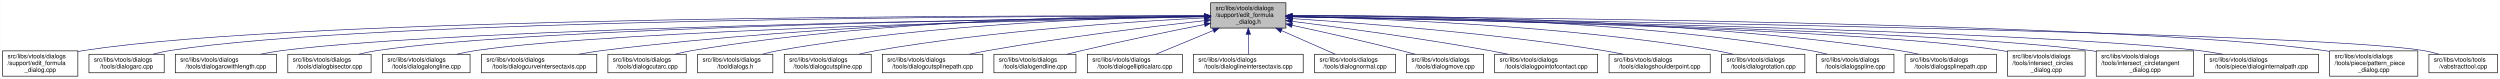
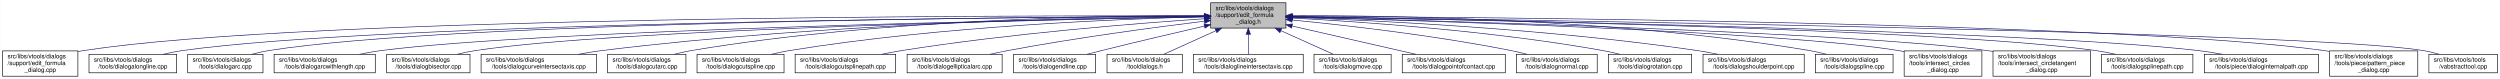
- <svg xmlns="http://www.w3.org/2000/svg" xmlns:xlink="http://www.w3.org/1999/xlink" width="4054pt" height="128pt" viewBox="0.00 0.00 4053.50 128.00">
+ <svg xmlns="http://www.w3.org/2000/svg" xmlns:xlink="http://www.w3.org/1999/xlink" width="4052pt" height="128pt" viewBox="0.00 0.00 4051.50 128.00">
  <g id="graph0" class="graph" transform="scale(1 1) rotate(0) translate(4 124)">
-     <polygon fill="white" stroke="transparent" points="-4,4 -4,-124 4049.5,-124 4049.5,4 -4,4" />
+     <polygon fill="white" stroke="transparent" points="-4,4 -4,-124 4047.5,-124 4047.5,4 -4,4" />
    <g id="node1" class="node">
      <g id="a_node1">
        <a xlink:title=" ">
-           <polygon fill="#bfbfbf" stroke="black" points="1959,-78.5 1959,-119.5 2081,-119.5 2081,-78.5 1959,-78.5" />
-           <text text-anchor="start" x="1967" y="-107.5" font-family="Helvetica,sans-Serif" font-size="10.00">src/libs/vtools/dialogs</text>
-           <text text-anchor="start" x="1967" y="-96.5" font-family="Helvetica,sans-Serif" font-size="10.00">/support/edit_formula</text>
-           <text text-anchor="middle" x="2020" y="-85.5" font-family="Helvetica,sans-Serif" font-size="10.00">_dialog.h</text>
+           <polygon fill="#bfbfbf" stroke="black" points="1958,-78.5 1958,-119.5 2080,-119.5 2080,-78.5 1958,-78.5" />
+           <text text-anchor="start" x="1966" y="-107.5" font-family="Helvetica,sans-Serif" font-size="10.00">src/libs/vtools/dialogs</text>
+           <text text-anchor="start" x="1966" y="-96.5" font-family="Helvetica,sans-Serif" font-size="10.00">/support/edit_formula</text>
+           <text text-anchor="middle" x="2019" y="-85.5" font-family="Helvetica,sans-Serif" font-size="10.00">_dialog.h</text>
        </a>
      </g>
    </g>
    <g id="node2" class="node">
      <g id="a_node2">
        <a xlink:href="../../d7/d8d/edit__formula__dialog_8cpp.html" target="_top" xlink:title=" ">
          <polygon fill="white" stroke="black" points="0,-0.5 0,-41.5 122,-41.5 122,-0.5 0,-0.5" />
          <text text-anchor="start" x="8" y="-29.5" font-family="Helvetica,sans-Serif" font-size="10.00">src/libs/vtools/dialogs</text>
          <text text-anchor="start" x="8" y="-18.5" font-family="Helvetica,sans-Serif" font-size="10.00">/support/edit_formula</text>
          <text text-anchor="middle" x="61" y="-7.5" font-family="Helvetica,sans-Serif" font-size="10.00">_dialog.cpp</text>
        </a>
      </g>
    </g>
    <g id="edge1" class="edge">
-       <path fill="none" stroke="midnightblue" d="M1948.41,-98.25C1648.36,-98.95 491.07,-97.88 131,-42 128.13,-41.55 125.21,-41.03 122.27,-40.44" />
-       <polygon fill="midnightblue" stroke="midnightblue" points="1948.72,-101.75 1958.71,-98.23 1948.71,-94.75 1948.72,-101.75" />
+       <path fill="none" stroke="midnightblue" d="M1947.44,-98.25C1647.55,-98.94 490.88,-97.85 131,-42 128.13,-41.55 125.21,-41.03 122.27,-40.44" />
+       <polygon fill="midnightblue" stroke="midnightblue" points="1947.76,-101.75 1957.75,-98.23 1947.74,-94.75 1947.76,-101.75" />
    </g>
    <g id="node3" class="node">
      <g id="a_node3">
-         <a xlink:href="../../d1/d37/dialogarc_8cpp.html" target="_top" xlink:title=" ">
-           <polygon fill="white" stroke="black" points="140,-6 140,-36 262,-36 262,-6 140,-6" />
+         <a xlink:href="../../d6/d5d/dialogalongline_8cpp.html" target="_top" xlink:title=" ">
+           <polygon fill="white" stroke="black" points="140,-6 140,-36 282,-36 282,-6 140,-6" />
          <text text-anchor="start" x="148" y="-24" font-family="Helvetica,sans-Serif" font-size="10.00">src/libs/vtools/dialogs</text>
-           <text text-anchor="middle" x="201" y="-13" font-family="Helvetica,sans-Serif" font-size="10.00">/tools/dialogarc.cpp</text>
+           <text text-anchor="middle" x="211" y="-13" font-family="Helvetica,sans-Serif" font-size="10.00">/tools/dialogalongline.cpp</text>
        </a>
      </g>
    </g>
    <g id="edge2" class="edge">
-       <path fill="none" stroke="midnightblue" d="M1948.58,-98.05C1662.95,-97.91 602.33,-93.82 271,-42 262.13,-40.61 252.8,-38.46 243.94,-36.07" />
-       <polygon fill="midnightblue" stroke="midnightblue" points="1948.81,-101.55 1958.81,-98.06 1948.81,-94.55 1948.81,-101.55" />
+       <path fill="none" stroke="midnightblue" d="M1947.53,-97.71C1664.11,-96.24 618.78,-87.75 291,-42 280.93,-40.59 270.3,-38.43 260.18,-36.04" />
+       <polygon fill="midnightblue" stroke="midnightblue" points="1947.67,-101.21 1957.69,-97.76 1947.7,-94.21 1947.67,-101.21" />
    </g>
    <g id="node4" class="node">
      <g id="a_node4">
-         <a xlink:href="../../d2/d29/dialogarcwithlength_8cpp.html" target="_top" xlink:title=" ">
-           <polygon fill="white" stroke="black" points="280,-6 280,-36 444,-36 444,-6 280,-6" />
-           <text text-anchor="start" x="288" y="-24" font-family="Helvetica,sans-Serif" font-size="10.00">src/libs/vtools/dialogs</text>
-           <text text-anchor="middle" x="362" y="-13" font-family="Helvetica,sans-Serif" font-size="10.00">/tools/dialogarcwithlength.cpp</text>
+         <a xlink:href="../../d1/d37/dialogarc_8cpp.html" target="_top" xlink:title=" ">
+           <polygon fill="white" stroke="black" points="300,-6 300,-36 422,-36 422,-6 300,-6" />
+           <text text-anchor="start" x="308" y="-24" font-family="Helvetica,sans-Serif" font-size="10.00">src/libs/vtools/dialogs</text>
+           <text text-anchor="middle" x="361" y="-13" font-family="Helvetica,sans-Serif" font-size="10.00">/tools/dialogarc.cpp</text>
        </a>
      </g>
    </g>
    <g id="edge3" class="edge">
-       <path fill="none" stroke="midnightblue" d="M1948.26,-97.16C1681.66,-93.76 748.15,-79.4 453,-42 441.77,-40.58 429.87,-38.44 418.52,-36.08" />
-       <polygon fill="midnightblue" stroke="midnightblue" points="1948.55,-100.66 1958.59,-97.29 1948.63,-93.66 1948.55,-100.66" />
+       <path fill="none" stroke="midnightblue" d="M1947.98,-97.79C1679.89,-96.62 729.45,-89.18 431,-42 422.14,-40.6 412.8,-38.44 403.95,-36.04" />
+       <polygon fill="midnightblue" stroke="midnightblue" points="1947.97,-101.29 1957.98,-97.83 1948,-94.29 1947.97,-101.29" />
    </g>
    <g id="node5" class="node">
      <g id="a_node5">
-         <a xlink:href="../../da/dfa/dialogbisector_8cpp.html" target="_top" xlink:title=" ">
-           <polygon fill="white" stroke="black" points="462.5,-6 462.5,-36 597.5,-36 597.5,-6 462.5,-6" />
-           <text text-anchor="start" x="470.5" y="-24" font-family="Helvetica,sans-Serif" font-size="10.00">src/libs/vtools/dialogs</text>
-           <text text-anchor="middle" x="530" y="-13" font-family="Helvetica,sans-Serif" font-size="10.00">/tools/dialogbisector.cpp</text>
+         <a xlink:href="../../d2/d29/dialogarcwithlength_8cpp.html" target="_top" xlink:title=" ">
+           <polygon fill="white" stroke="black" points="440,-6 440,-36 604,-36 604,-6 440,-6" />
+           <text text-anchor="start" x="448" y="-24" font-family="Helvetica,sans-Serif" font-size="10.00">src/libs/vtools/dialogs</text>
+           <text text-anchor="middle" x="522" y="-13" font-family="Helvetica,sans-Serif" font-size="10.00">/tools/dialogarcwithlength.cpp</text>
        </a>
      </g>
    </g>
    <g id="edge4" class="edge">
-       <path fill="none" stroke="midnightblue" d="M1948.66,-97.19C1699.66,-94.07 870.05,-80.91 607,-42 597.44,-40.59 587.35,-38.45 577.73,-36.09" />
-       <polygon fill="midnightblue" stroke="midnightblue" points="1948.63,-100.69 1958.68,-97.32 1948.72,-93.7 1948.63,-100.69" />
+       <path fill="none" stroke="midnightblue" d="M1947.27,-96.82C1698.7,-92.46 875.15,-75.76 613,-42 601.77,-40.55 589.88,-38.4 578.52,-36.04" />
+       <polygon fill="midnightblue" stroke="midnightblue" points="1947.56,-100.32 1957.62,-97 1947.68,-93.32 1947.56,-100.32" />
    </g>
    <g id="node6" class="node">
      <g id="a_node6">
-         <a xlink:href="../../d6/d5d/dialogalongline_8cpp.html" target="_top" xlink:title=" ">
-           <polygon fill="white" stroke="black" points="616,-6 616,-36 758,-36 758,-6 616,-6" />
-           <text text-anchor="start" x="624" y="-24" font-family="Helvetica,sans-Serif" font-size="10.00">src/libs/vtools/dialogs</text>
-           <text text-anchor="middle" x="687" y="-13" font-family="Helvetica,sans-Serif" font-size="10.00">/tools/dialogalongline.cpp</text>
+         <a xlink:href="../../da/dfa/dialogbisector_8cpp.html" target="_top" xlink:title=" ">
+           <polygon fill="white" stroke="black" points="622.5,-6 622.5,-36 757.5,-36 757.5,-6 622.5,-6" />
+           <text text-anchor="start" x="630.5" y="-24" font-family="Helvetica,sans-Serif" font-size="10.00">src/libs/vtools/dialogs</text>
+           <text text-anchor="middle" x="690" y="-13" font-family="Helvetica,sans-Serif" font-size="10.00">/tools/dialogbisector.cpp</text>
        </a>
      </g>
    </g>
    <g id="edge5" class="edge">
-       <path fill="none" stroke="midnightblue" d="M1948.38,-96.69C1717.98,-92.16 997.51,-75.62 767,-42 757.08,-40.55 746.61,-38.4 736.62,-36.04" />
-       <polygon fill="midnightblue" stroke="midnightblue" points="1948.59,-100.19 1958.65,-96.89 1948.72,-93.19 1948.59,-100.19" />
+       <path fill="none" stroke="midnightblue" d="M1947.36,-96.8C1716.91,-92.63 996.3,-77.04 766,-42 756.56,-40.56 746.6,-38.42 737.11,-36.06" />
+       <polygon fill="midnightblue" stroke="midnightblue" points="1947.58,-100.3 1957.64,-96.98 1947.7,-93.31 1947.58,-100.3" />
    </g>
    <g id="node7" class="node">
      <g id="a_node7">
        <a xlink:href="../../dd/d39/dialogcurveintersectaxis_8cpp.html" target="_top" xlink:title=" ">
-           <polygon fill="white" stroke="black" points="776.5,-6 776.5,-36 963.5,-36 963.5,-6 776.5,-6" />
-           <text text-anchor="start" x="784.5" y="-24" font-family="Helvetica,sans-Serif" font-size="10.00">src/libs/vtools/dialogs</text>
-           <text text-anchor="middle" x="870" y="-13" font-family="Helvetica,sans-Serif" font-size="10.00">/tools/dialogcurveintersectaxis.cpp</text>
+           <polygon fill="white" stroke="black" points="775.5,-6 775.5,-36 962.5,-36 962.5,-6 775.5,-6" />
+           <text text-anchor="start" x="783.5" y="-24" font-family="Helvetica,sans-Serif" font-size="10.00">src/libs/vtools/dialogs</text>
+           <text text-anchor="middle" x="869" y="-13" font-family="Helvetica,sans-Serif" font-size="10.00">/tools/dialogcurveintersectaxis.cpp</text>
        </a>
      </g>
    </g>
    <g id="edge6" class="edge">
-       <path fill="none" stroke="midnightblue" d="M1948.84,-97.63C1779.12,-96 1337.47,-87.37 972,-42 959.73,-40.48 946.73,-38.34 934.26,-36.02" />
-       <polygon fill="midnightblue" stroke="midnightblue" points="1948.87,-101.13 1958.9,-97.72 1948.93,-94.13 1948.87,-101.13" />
+       <path fill="none" stroke="midnightblue" d="M1947.84,-97.63C1778.12,-96 1336.47,-87.37 971,-42 958.73,-40.48 945.73,-38.34 933.26,-36.02" />
+       <polygon fill="midnightblue" stroke="midnightblue" points="1947.87,-101.13 1957.9,-97.72 1947.93,-94.13 1947.87,-101.13" />
    </g>
    <g id="node8" class="node">
      <g id="a_node8">
        <a xlink:href="../../d9/d90/dialogcutarc_8cpp.html" target="_top" xlink:title=" ">
-           <polygon fill="white" stroke="black" points="981.5,-6 981.5,-36 1108.5,-36 1108.5,-6 981.5,-6" />
-           <text text-anchor="start" x="989.5" y="-24" font-family="Helvetica,sans-Serif" font-size="10.00">src/libs/vtools/dialogs</text>
-           <text text-anchor="middle" x="1045" y="-13" font-family="Helvetica,sans-Serif" font-size="10.00">/tools/dialogcutarc.cpp</text>
+           <polygon fill="white" stroke="black" points="980.5,-6 980.5,-36 1107.5,-36 1107.5,-6 980.5,-6" />
+           <text text-anchor="start" x="988.5" y="-24" font-family="Helvetica,sans-Serif" font-size="10.00">src/libs/vtools/dialogs</text>
+           <text text-anchor="middle" x="1044" y="-13" font-family="Helvetica,sans-Serif" font-size="10.00">/tools/dialogcutarc.cpp</text>
        </a>
      </g>
    </g>
    <g id="edge7" class="edge">
-       <path fill="none" stroke="midnightblue" d="M1948.59,-98.52C1795.34,-98.56 1424,-92.86 1118,-42 1109.06,-40.51 1099.63,-38.38 1090.63,-36.04" />
-       <polygon fill="midnightblue" stroke="midnightblue" points="1948.81,-102.02 1958.81,-98.51 1948.8,-95.02 1948.81,-102.02" />
+       <path fill="none" stroke="midnightblue" d="M1947.78,-98.61C1794.51,-98.84 1422.44,-93.48 1116,-42 1107.17,-40.52 1097.87,-38.38 1089,-36.05" />
+       <polygon fill="midnightblue" stroke="midnightblue" points="1948.01,-102.11 1958,-98.59 1947.99,-95.11 1948.01,-102.11" />
    </g>
    <g id="node9" class="node">
      <g id="a_node9">
-         <a xlink:href="../../df/ded/tooldialogs_8h.html" target="_top" xlink:title=" ">
-           <polygon fill="white" stroke="black" points="1127,-6 1127,-36 1249,-36 1249,-6 1127,-6" />
-           <text text-anchor="start" x="1135" y="-24" font-family="Helvetica,sans-Serif" font-size="10.00">src/libs/vtools/dialogs</text>
-           <text text-anchor="middle" x="1188" y="-13" font-family="Helvetica,sans-Serif" font-size="10.00">/tooldialogs.h</text>
+         <a xlink:href="../../d3/d2e/dialogcutspline_8cpp.html" target="_top" xlink:title=" ">
+           <polygon fill="white" stroke="black" points="1125.5,-6 1125.5,-36 1266.5,-36 1266.5,-6 1125.5,-6" />
+           <text text-anchor="start" x="1133.5" y="-24" font-family="Helvetica,sans-Serif" font-size="10.00">src/libs/vtools/dialogs</text>
+           <text text-anchor="middle" x="1196" y="-13" font-family="Helvetica,sans-Serif" font-size="10.00">/tools/dialogcutspline.cpp</text>
        </a>
      </g>
    </g>
    <g id="edge8" class="edge">
-       <path fill="none" stroke="midnightblue" d="M1948.47,-97.61C1812.77,-95.8 1509.07,-86.61 1258,-42 1249.54,-40.5 1240.63,-38.38 1232.12,-36.08" />
-       <polygon fill="midnightblue" stroke="midnightblue" points="1948.68,-101.11 1958.73,-97.74 1948.77,-94.11 1948.68,-101.11" />
+       <path fill="none" stroke="midnightblue" d="M1947.76,-96.73C1814.72,-93.44 1519.84,-81.9 1275,-42 1265.5,-40.45 1255.48,-38.32 1245.88,-36.01" />
+       <polygon fill="midnightblue" stroke="midnightblue" points="1947.74,-100.23 1957.82,-96.97 1947.91,-93.23 1947.74,-100.23" />
    </g>
    <g id="node10" class="node">
      <g id="a_node10">
-         <a xlink:href="../../d3/d2e/dialogcutspline_8cpp.html" target="_top" xlink:title=" ">
-           <polygon fill="white" stroke="black" points="1267.5,-6 1267.5,-36 1408.5,-36 1408.5,-6 1267.5,-6" />
-           <text text-anchor="start" x="1275.5" y="-24" font-family="Helvetica,sans-Serif" font-size="10.00">src/libs/vtools/dialogs</text>
-           <text text-anchor="middle" x="1338" y="-13" font-family="Helvetica,sans-Serif" font-size="10.00">/tools/dialogcutspline.cpp</text>
+         <a xlink:href="../../df/d30/dialogcutsplinepath_8cpp.html" target="_top" xlink:title=" ">
+           <polygon fill="white" stroke="black" points="1284.5,-6 1284.5,-36 1447.5,-36 1447.5,-6 1284.5,-6" />
+           <text text-anchor="start" x="1292.5" y="-24" font-family="Helvetica,sans-Serif" font-size="10.00">src/libs/vtools/dialogs</text>
+           <text text-anchor="middle" x="1366" y="-13" font-family="Helvetica,sans-Serif" font-size="10.00">/tools/dialogcutsplinepath.cpp</text>
        </a>
      </g>
    </g>
    <g id="edge9" class="edge">
-       <path fill="none" stroke="midnightblue" d="M1948.54,-94.96C1835.17,-89.33 1607.41,-74.74 1417,-42 1407.8,-40.42 1398.09,-38.32 1388.75,-36.08" />
-       <polygon fill="midnightblue" stroke="midnightblue" points="1948.66,-98.47 1958.82,-95.46 1949,-91.48 1948.66,-98.47" />
+       <path fill="none" stroke="midnightblue" d="M1947.96,-93.6C1841,-86.37 1632.42,-69.92 1457,-42 1446.62,-40.35 1435.64,-38.24 1425.04,-36.03" />
+       <polygon fill="midnightblue" stroke="midnightblue" points="1947.78,-97.09 1957.99,-94.27 1948.25,-90.11 1947.78,-97.09" />
    </g>
    <g id="node11" class="node">
      <g id="a_node11">
-         <a xlink:href="../../df/d30/dialogcutsplinepath_8cpp.html" target="_top" xlink:title=" ">
-           <polygon fill="white" stroke="black" points="1426.5,-6 1426.5,-36 1589.5,-36 1589.5,-6 1426.5,-6" />
-           <text text-anchor="start" x="1434.5" y="-24" font-family="Helvetica,sans-Serif" font-size="10.00">src/libs/vtools/dialogs</text>
-           <text text-anchor="middle" x="1508" y="-13" font-family="Helvetica,sans-Serif" font-size="10.00">/tools/dialogcutsplinepath.cpp</text>
+         <a xlink:href="../../d9/d68/dialogellipticalarc_8cpp.html" target="_top" xlink:title=" ">
+           <polygon fill="white" stroke="black" points="1466,-6 1466,-36 1620,-36 1620,-6 1466,-6" />
+           <text text-anchor="start" x="1474" y="-24" font-family="Helvetica,sans-Serif" font-size="10.00">src/libs/vtools/dialogs</text>
+           <text text-anchor="middle" x="1543" y="-13" font-family="Helvetica,sans-Serif" font-size="10.00">/tools/dialogellipticalarc.cpp</text>
        </a>
      </g>
    </g>
    <g id="edge10" class="edge">
-       <path fill="none" stroke="midnightblue" d="M1948.99,-90.48C1864.9,-81.14 1720.73,-63.74 1598,-42 1588.23,-40.27 1577.91,-38.2 1567.89,-36.07" />
-       <polygon fill="midnightblue" stroke="midnightblue" points="1948.62,-93.96 1958.95,-91.58 1949.39,-87 1948.62,-93.96" />
+       <path fill="none" stroke="midnightblue" d="M1947.69,-89.63C1869.26,-79.99 1739.66,-62.77 1629,-42 1619.66,-40.25 1609.8,-38.17 1600.22,-36.03" />
+       <polygon fill="midnightblue" stroke="midnightblue" points="1947.59,-93.14 1957.94,-90.88 1948.43,-86.19 1947.59,-93.14" />
    </g>
    <g id="node12" class="node">
      <g id="a_node12">
        <a xlink:href="../../d3/d15/dialogendline_8cpp.html" target="_top" xlink:title=" ">
-           <polygon fill="white" stroke="black" points="1607.5,-6 1607.5,-36 1740.5,-36 1740.5,-6 1607.5,-6" />
-           <text text-anchor="start" x="1615.5" y="-24" font-family="Helvetica,sans-Serif" font-size="10.00">src/libs/vtools/dialogs</text>
-           <text text-anchor="middle" x="1674" y="-13" font-family="Helvetica,sans-Serif" font-size="10.00">/tools/dialogendline.cpp</text>
+           <polygon fill="white" stroke="black" points="1638.5,-6 1638.5,-36 1771.5,-36 1771.5,-6 1638.5,-6" />
+           <text text-anchor="start" x="1646.5" y="-24" font-family="Helvetica,sans-Serif" font-size="10.00">src/libs/vtools/dialogs</text>
+           <text text-anchor="middle" x="1705" y="-13" font-family="Helvetica,sans-Serif" font-size="10.00">/tools/dialogendline.cpp</text>
        </a>
      </g>
    </g>
    <g id="edge11" class="edge">
-       <path fill="none" stroke="midnightblue" d="M1949.02,-84.34C1894.44,-73.58 1817.23,-57.81 1750,-42 1742.16,-40.16 1733.9,-38.1 1725.83,-36.03" />
-       <polygon fill="midnightblue" stroke="midnightblue" points="1948.46,-87.8 1958.94,-86.29 1949.81,-80.93 1948.46,-87.8" />
+       <path fill="none" stroke="midnightblue" d="M1947.9,-81.78C1900.53,-70.85 1836.95,-55.94 1781,-42 1773.45,-40.12 1765.5,-38.09 1757.69,-36.06" />
+       <polygon fill="midnightblue" stroke="midnightblue" points="1947.22,-85.22 1957.75,-84.05 1948.79,-78.4 1947.22,-85.22" />
    </g>
    <g id="node13" class="node">
      <g id="a_node13">
-         <a xlink:href="../../d9/d68/dialogellipticalarc_8cpp.html" target="_top" xlink:title=" ">
-           <polygon fill="white" stroke="black" points="1759,-6 1759,-36 1913,-36 1913,-6 1759,-6" />
-           <text text-anchor="start" x="1767" y="-24" font-family="Helvetica,sans-Serif" font-size="10.00">src/libs/vtools/dialogs</text>
-           <text text-anchor="middle" x="1836" y="-13" font-family="Helvetica,sans-Serif" font-size="10.00">/tools/dialogellipticalarc.cpp</text>
+         <a xlink:href="../../df/ded/tooldialogs_8h.html" target="_top" xlink:title=" ">
+           <polygon fill="white" stroke="black" points="1790,-6 1790,-36 1912,-36 1912,-6 1790,-6" />
+           <text text-anchor="start" x="1798" y="-24" font-family="Helvetica,sans-Serif" font-size="10.00">src/libs/vtools/dialogs</text>
+           <text text-anchor="middle" x="1851" y="-13" font-family="Helvetica,sans-Serif" font-size="10.00">/tooldialogs.h</text>
        </a>
      </g>
    </g>
    <g id="edge12" class="edge">
-       <path fill="none" stroke="midnightblue" d="M1963.37,-74.61C1932.88,-62.02 1896.28,-46.9 1870.15,-36.11" />
-       <polygon fill="midnightblue" stroke="midnightblue" points="1962.04,-77.85 1972.62,-78.43 1964.71,-71.38 1962.04,-77.85" />
+       <path fill="none" stroke="midnightblue" d="M1966.57,-74.28C1938.88,-61.76 1905.83,-46.81 1882.18,-36.11" />
+       <polygon fill="midnightblue" stroke="midnightblue" points="1965.18,-77.5 1975.74,-78.43 1968.07,-71.12 1965.18,-77.5" />
    </g>
    <g id="node14" class="node">
      <g id="a_node14">
        <a xlink:href="../../de/d3c/dialoglineintersectaxis_8cpp.html" target="_top" xlink:title=" ">
-           <polygon fill="white" stroke="black" points="1931,-6 1931,-36 2109,-36 2109,-6 1931,-6" />
-           <text text-anchor="start" x="1939" y="-24" font-family="Helvetica,sans-Serif" font-size="10.00">src/libs/vtools/dialogs</text>
-           <text text-anchor="middle" x="2020" y="-13" font-family="Helvetica,sans-Serif" font-size="10.00">/tools/dialoglineintersectaxis.cpp</text>
+           <polygon fill="white" stroke="black" points="1930,-6 1930,-36 2108,-36 2108,-6 1930,-6" />
+           <text text-anchor="start" x="1938" y="-24" font-family="Helvetica,sans-Serif" font-size="10.00">src/libs/vtools/dialogs</text>
+           <text text-anchor="middle" x="2019" y="-13" font-family="Helvetica,sans-Serif" font-size="10.00">/tools/dialoglineintersectaxis.cpp</text>
        </a>
      </g>
    </g>
    <g id="edge13" class="edge">
-       <path fill="none" stroke="midnightblue" d="M2020,-68.28C2020,-57.25 2020,-45.25 2020,-36.23" />
-       <polygon fill="midnightblue" stroke="midnightblue" points="2016.5,-68.43 2020,-78.43 2023.5,-68.43 2016.5,-68.43" />
+       <path fill="none" stroke="midnightblue" d="M2019,-68.28C2019,-57.25 2019,-45.25 2019,-36.23" />
+       <polygon fill="midnightblue" stroke="midnightblue" points="2015.5,-68.43 2019,-78.43 2022.5,-68.43 2015.5,-68.43" />
    </g>
    <g id="node15" class="node">
      <g id="a_node15">
-         <a xlink:href="../../da/df4/dialognormal_8cpp.html" target="_top" xlink:title=" ">
-           <polygon fill="white" stroke="black" points="2127.5,-6 2127.5,-36 2258.5,-36 2258.5,-6 2127.5,-6" />
-           <text text-anchor="start" x="2135.5" y="-24" font-family="Helvetica,sans-Serif" font-size="10.00">src/libs/vtools/dialogs</text>
-           <text text-anchor="middle" x="2193" y="-13" font-family="Helvetica,sans-Serif" font-size="10.00">/tools/dialognormal.cpp</text>
+         <a xlink:href="../../d2/d51/dialogmove_8cpp.html" target="_top" xlink:title=" ">
+           <polygon fill="white" stroke="black" points="2125.5,-6 2125.5,-36 2250.5,-36 2250.5,-6 2125.5,-6" />
+           <text text-anchor="start" x="2133.5" y="-24" font-family="Helvetica,sans-Serif" font-size="10.00">src/libs/vtools/dialogs</text>
+           <text text-anchor="middle" x="2188" y="-13" font-family="Helvetica,sans-Serif" font-size="10.00">/tools/dialogmove.cpp</text>
        </a>
      </g>
    </g>
    <g id="edge14" class="edge">
-       <path fill="none" stroke="midnightblue" d="M2073.99,-74.28C2102.5,-61.76 2136.54,-46.81 2160.89,-36.11" />
-       <polygon fill="midnightblue" stroke="midnightblue" points="2072.3,-71.2 2064.55,-78.43 2075.12,-77.61 2072.3,-71.2" />
+       <path fill="none" stroke="midnightblue" d="M2071.74,-74.28C2099.6,-61.76 2132.84,-46.81 2156.63,-36.11" />
+       <polygon fill="midnightblue" stroke="midnightblue" points="2070.21,-71.13 2062.52,-78.43 2073.08,-77.52 2070.21,-71.13" />
    </g>
    <g id="node16" class="node">
      <g id="a_node16">
-         <a xlink:href="../../d2/d51/dialogmove_8cpp.html" target="_top" xlink:title=" ">
-           <polygon fill="white" stroke="black" points="2276.5,-6 2276.5,-36 2401.5,-36 2401.5,-6 2276.5,-6" />
-           <text text-anchor="start" x="2284.5" y="-24" font-family="Helvetica,sans-Serif" font-size="10.00">src/libs/vtools/dialogs</text>
-           <text text-anchor="middle" x="2339" y="-13" font-family="Helvetica,sans-Serif" font-size="10.00">/tools/dialogmove.cpp</text>
+         <a xlink:href="../../d9/df4/dialogpointofcontact_8cpp.html" target="_top" xlink:title=" ">
+           <polygon fill="white" stroke="black" points="2268.5,-6 2268.5,-36 2435.5,-36 2435.5,-6 2268.5,-6" />
+           <text text-anchor="start" x="2276.5" y="-24" font-family="Helvetica,sans-Serif" font-size="10.00">src/libs/vtools/dialogs</text>
+           <text text-anchor="middle" x="2352" y="-13" font-family="Helvetica,sans-Serif" font-size="10.00">/tools/dialogpointofcontact.cpp</text>
        </a>
      </g>
    </g>
    <g id="edge15" class="edge">
-       <path fill="none" stroke="midnightblue" d="M2091.12,-82.98C2140.82,-72.23 2208.66,-57.05 2268,-42 2275.32,-40.14 2283.04,-38.08 2290.59,-36" />
-       <polygon fill="midnightblue" stroke="midnightblue" points="2090.15,-79.61 2081.11,-85.14 2091.62,-86.45 2090.15,-79.61" />
+       <path fill="none" stroke="midnightblue" d="M2090.16,-81.76C2149.7,-68.17 2233.78,-48.98 2290.46,-36.04" />
+       <polygon fill="midnightblue" stroke="midnightblue" points="2089.05,-78.42 2080.08,-84.06 2090.61,-85.25 2089.05,-78.42" />
    </g>
    <g id="node17" class="node">
      <g id="a_node17">
-         <a xlink:href="../../d9/df4/dialogpointofcontact_8cpp.html" target="_top" xlink:title=" ">
-           <polygon fill="white" stroke="black" points="2419.5,-6 2419.5,-36 2586.5,-36 2586.5,-6 2419.5,-6" />
-           <text text-anchor="start" x="2427.5" y="-24" font-family="Helvetica,sans-Serif" font-size="10.00">src/libs/vtools/dialogs</text>
-           <text text-anchor="middle" x="2503" y="-13" font-family="Helvetica,sans-Serif" font-size="10.00">/tools/dialogpointofcontact.cpp</text>
+         <a xlink:href="../../da/df4/dialognormal_8cpp.html" target="_top" xlink:title=" ">
+           <polygon fill="white" stroke="black" points="2453.5,-6 2453.5,-36 2584.5,-36 2584.5,-6 2453.5,-6" />
+           <text text-anchor="start" x="2461.5" y="-24" font-family="Helvetica,sans-Serif" font-size="10.00">src/libs/vtools/dialogs</text>
+           <text text-anchor="middle" x="2519" y="-13" font-family="Helvetica,sans-Serif" font-size="10.00">/tools/dialognormal.cpp</text>
        </a>
      </g>
    </g>
    <g id="edge16" class="edge">
-       <path fill="none" stroke="midnightblue" d="M2091.44,-89.33C2170.02,-79.44 2299.91,-62 2411,-42 2420.81,-40.23 2431.17,-38.17 2441.26,-36.06" />
-       <polygon fill="midnightblue" stroke="midnightblue" points="2090.66,-85.9 2081.17,-90.62 2091.53,-92.85 2090.66,-85.9" />
+       <path fill="none" stroke="midnightblue" d="M2090.14,-91.58C2175.11,-83.23 2321.29,-66.73 2445,-42 2453.35,-40.33 2462.15,-38.25 2470.66,-36.06" />
+       <polygon fill="midnightblue" stroke="midnightblue" points="2089.7,-88.1 2080.09,-92.55 2090.38,-95.07 2089.7,-88.1" />
    </g>
    <g id="node18" class="node">
      <g id="a_node18">
-         <a xlink:href="../../d3/d23/dialogshoulderpoint_8cpp.html" target="_top" xlink:title=" ">
-           <polygon fill="white" stroke="black" points="2605,-6 2605,-36 2769,-36 2769,-6 2605,-6" />
-           <text text-anchor="start" x="2613" y="-24" font-family="Helvetica,sans-Serif" font-size="10.00">src/libs/vtools/dialogs</text>
-           <text text-anchor="middle" x="2687" y="-13" font-family="Helvetica,sans-Serif" font-size="10.00">/tools/dialogshoulderpoint.cpp</text>
+         <a xlink:href="../../dc/d64/dialogrotation_8cpp.html" target="_top" xlink:title=" ">
+           <polygon fill="white" stroke="black" points="2602.5,-6 2602.5,-36 2737.5,-36 2737.5,-6 2602.5,-6" />
+           <text text-anchor="start" x="2610.5" y="-24" font-family="Helvetica,sans-Serif" font-size="10.00">src/libs/vtools/dialogs</text>
+           <text text-anchor="middle" x="2670" y="-13" font-family="Helvetica,sans-Serif" font-size="10.00">/tools/dialogrotation.cpp</text>
        </a>
      </g>
    </g>
    <g id="edge17" class="edge">
-       <path fill="none" stroke="midnightblue" d="M2091.5,-93.8C2200.73,-86.77 2415.5,-70.51 2596,-42 2606.39,-40.36 2617.36,-38.26 2627.96,-36.05" />
-       <polygon fill="midnightblue" stroke="midnightblue" points="2091.02,-90.33 2081.26,-94.46 2091.46,-97.31 2091.02,-90.33" />
+       <path fill="none" stroke="midnightblue" d="M2090.53,-94.72C2199.77,-88.89 2414.43,-74.16 2594,-42 2602.86,-40.41 2612.21,-38.31 2621.2,-36.07" />
+       <polygon fill="midnightblue" stroke="midnightblue" points="2090.09,-91.24 2080.29,-95.26 2090.46,-98.23 2090.09,-91.24" />
    </g>
    <g id="node19" class="node">
      <g id="a_node19">
-         <a xlink:href="../../dc/d64/dialogrotation_8cpp.html" target="_top" xlink:title=" ">
-           <polygon fill="white" stroke="black" points="2787.5,-6 2787.5,-36 2922.5,-36 2922.5,-6 2787.5,-6" />
-           <text text-anchor="start" x="2795.5" y="-24" font-family="Helvetica,sans-Serif" font-size="10.00">src/libs/vtools/dialogs</text>
-           <text text-anchor="middle" x="2855" y="-13" font-family="Helvetica,sans-Serif" font-size="10.00">/tools/dialogrotation.cpp</text>
+         <a xlink:href="../../d3/d23/dialogshoulderpoint_8cpp.html" target="_top" xlink:title=" ">
+           <polygon fill="white" stroke="black" points="2756,-6 2756,-36 2920,-36 2920,-6 2756,-6" />
+           <text text-anchor="start" x="2764" y="-24" font-family="Helvetica,sans-Serif" font-size="10.00">src/libs/vtools/dialogs</text>
+           <text text-anchor="middle" x="2838" y="-13" font-family="Helvetica,sans-Serif" font-size="10.00">/tools/dialogshoulderpoint.cpp</text>
        </a>
      </g>
    </g>
    <g id="edge18" class="edge">
-       <path fill="none" stroke="midnightblue" d="M2091.57,-97C2226.65,-94.17 2528.04,-83.35 2778,-42 2787.27,-40.47 2797.04,-38.34 2806.4,-36.04" />
-       <polygon fill="midnightblue" stroke="midnightblue" points="2091.29,-93.51 2081.36,-97.21 2091.43,-100.51 2091.29,-93.51" />
+       <path fill="none" stroke="midnightblue" d="M2090.49,-95.81C2221.36,-91.07 2508,-77.28 2747,-42 2757.72,-40.42 2769.06,-38.29 2779.97,-36.02" />
+       <polygon fill="midnightblue" stroke="midnightblue" points="2090.07,-92.32 2080.2,-96.18 2090.32,-99.32 2090.07,-92.32" />
    </g>
    <g id="node20" class="node">
      <g id="a_node20">
        <a xlink:href="../../df/de5/dialogspline_8cpp.html" target="_top" xlink:title=" ">
-           <polygon fill="white" stroke="black" points="2941,-6 2941,-36 3067,-36 3067,-6 2941,-6" />
-           <text text-anchor="start" x="2949" y="-24" font-family="Helvetica,sans-Serif" font-size="10.00">src/libs/vtools/dialogs</text>
-           <text text-anchor="middle" x="3004" y="-13" font-family="Helvetica,sans-Serif" font-size="10.00">/tools/dialogspline.cpp</text>
+           <polygon fill="white" stroke="black" points="2938,-6 2938,-36 3064,-36 3064,-6 2938,-6" />
+           <text text-anchor="start" x="2946" y="-24" font-family="Helvetica,sans-Serif" font-size="10.00">src/libs/vtools/dialogs</text>
+           <text text-anchor="middle" x="3001" y="-13" font-family="Helvetica,sans-Serif" font-size="10.00">/tools/dialogspline.cpp</text>
        </a>
      </g>
    </g>
    <g id="edge19" class="edge">
-       <path fill="none" stroke="midnightblue" d="M2091.35,-98.68C2245.79,-99.04 2622.12,-93.96 2932,-42 2940.83,-40.52 2950.13,-38.38 2959,-36.05" />
-       <polygon fill="midnightblue" stroke="midnightblue" points="2091.07,-95.18 2081.06,-98.64 2091.05,-102.18 2091.07,-95.18" />
+       <path fill="none" stroke="midnightblue" d="M2090.48,-98.66C2244.76,-98.99 2619.99,-93.84 2929,-42 2937.83,-40.52 2947.13,-38.38 2956,-36.05" />
+       <polygon fill="midnightblue" stroke="midnightblue" points="2090.21,-95.16 2080.2,-98.63 2090.19,-102.16 2090.21,-95.16" />
    </g>
    <g id="node21" class="node">
      <g id="a_node21">
-         <a xlink:href="../../dc/dc2/dialogsplinepath_8cpp.html" target="_top" xlink:title=" ">
-           <polygon fill="white" stroke="black" points="3085,-6 3085,-36 3233,-36 3233,-6 3085,-6" />
-           <text text-anchor="start" x="3093" y="-24" font-family="Helvetica,sans-Serif" font-size="10.00">src/libs/vtools/dialogs</text>
-           <text text-anchor="middle" x="3159" y="-13" font-family="Helvetica,sans-Serif" font-size="10.00">/tools/dialogsplinepath.cpp</text>
+         <a xlink:href="../../d5/de8/intersect__circles__dialog_8cpp.html" target="_top" xlink:title=" ">
+           <polygon fill="white" stroke="black" points="3082,-0.5 3082,-41.5 3208,-41.5 3208,-0.5 3082,-0.5" />
+           <text text-anchor="start" x="3090" y="-29.5" font-family="Helvetica,sans-Serif" font-size="10.00">src/libs/vtools/dialogs</text>
+           <text text-anchor="start" x="3090" y="-18.5" font-family="Helvetica,sans-Serif" font-size="10.00">/tools/intersect_circles</text>
+           <text text-anchor="middle" x="3145" y="-7.5" font-family="Helvetica,sans-Serif" font-size="10.00">_dialog.cpp</text>
        </a>
      </g>
    </g>
    <g id="edge20" class="edge">
-       <path fill="none" stroke="midnightblue" d="M2091.22,-98.71C2262.08,-99.44 2708.36,-95.58 3076,-42 3086.12,-40.53 3096.81,-38.39 3107.04,-36.06" />
-       <polygon fill="midnightblue" stroke="midnightblue" points="2091.12,-95.21 2081.1,-98.66 2091.08,-102.21 2091.12,-95.21" />
+       <path fill="none" stroke="midnightblue" d="M2090.24,-96.24C2295.07,-90.85 2883.04,-73.05 3073,-42 3075.94,-41.52 3078.94,-40.96 3081.96,-40.35" />
+       <polygon fill="midnightblue" stroke="midnightblue" points="2090.1,-92.74 2080.2,-96.5 2090.29,-99.74 2090.1,-92.74" />
    </g>
    <g id="node22" class="node">
      <g id="a_node22">
-         <a xlink:href="../../d5/de8/intersect__circles__dialog_8cpp.html" target="_top" xlink:title=" ">
-           <polygon fill="white" stroke="black" points="3251,-0.5 3251,-41.5 3377,-41.5 3377,-0.5 3251,-0.5" />
-           <text text-anchor="start" x="3259" y="-29.5" font-family="Helvetica,sans-Serif" font-size="10.00">src/libs/vtools/dialogs</text>
-           <text text-anchor="start" x="3259" y="-18.5" font-family="Helvetica,sans-Serif" font-size="10.00">/tools/intersect_circles</text>
-           <text text-anchor="middle" x="3314" y="-7.5" font-family="Helvetica,sans-Serif" font-size="10.00">_dialog.cpp</text>
+         <a xlink:href="../../d5/d5a/intersect__circletangent__dialog_8cpp.html" target="_top" xlink:title=" ">
+           <polygon fill="white" stroke="black" points="3226,-0.5 3226,-41.5 3384,-41.5 3384,-0.5 3226,-0.5" />
+           <text text-anchor="start" x="3234" y="-29.5" font-family="Helvetica,sans-Serif" font-size="10.00">src/libs/vtools/dialogs</text>
+           <text text-anchor="start" x="3234" y="-18.5" font-family="Helvetica,sans-Serif" font-size="10.00">/tools/intersect_circletangent</text>
+           <text text-anchor="middle" x="3305" y="-7.5" font-family="Helvetica,sans-Serif" font-size="10.00">_dialog.cpp</text>
        </a>
      </g>
    </g>
    <g id="edge21" class="edge">
-       <path fill="none" stroke="midnightblue" d="M2091.44,-96.84C2317.93,-92.82 3018.16,-77.75 3242,-42 3244.95,-41.53 3247.94,-40.98 3250.96,-40.38" />
-       <polygon fill="midnightblue" stroke="midnightblue" points="2091.28,-93.34 2081.34,-97.01 2091.4,-100.34 2091.28,-93.34" />
+       <path fill="none" stroke="midnightblue" d="M2090.47,-96.32C2313.88,-90.8 2997.28,-71.86 3217,-42 3219.95,-41.6 3222.95,-41.15 3225.97,-40.65" />
+       <polygon fill="midnightblue" stroke="midnightblue" points="2090.09,-92.83 2080.18,-96.57 2090.26,-99.82 2090.09,-92.83" />
    </g>
    <g id="node23" class="node">
      <g id="a_node23">
-         <a xlink:href="../../d5/d5a/intersect__circletangent__dialog_8cpp.html" target="_top" xlink:title=" ">
-           <polygon fill="white" stroke="black" points="3395,-0.5 3395,-41.5 3553,-41.5 3553,-0.5 3395,-0.5" />
-           <text text-anchor="start" x="3403" y="-29.5" font-family="Helvetica,sans-Serif" font-size="10.00">src/libs/vtools/dialogs</text>
-           <text text-anchor="start" x="3403" y="-18.5" font-family="Helvetica,sans-Serif" font-size="10.00">/tools/intersect_circletangent</text>
-           <text text-anchor="middle" x="3474" y="-7.5" font-family="Helvetica,sans-Serif" font-size="10.00">_dialog.cpp</text>
+         <a xlink:href="../../dc/dc2/dialogsplinepath_8cpp.html" target="_top" xlink:title=" ">
+           <polygon fill="white" stroke="black" points="3402,-6 3402,-36 3550,-36 3550,-6 3402,-6" />
+           <text text-anchor="start" x="3410" y="-24" font-family="Helvetica,sans-Serif" font-size="10.00">src/libs/vtools/dialogs</text>
+           <text text-anchor="middle" x="3476" y="-13" font-family="Helvetica,sans-Serif" font-size="10.00">/tools/dialogsplinepath.cpp</text>
        </a>
      </g>
    </g>
    <g id="edge22" class="edge">
-       <path fill="none" stroke="midnightblue" d="M2091.36,-96.79C2334.86,-92.41 3132.02,-75.78 3386,-42 3388.95,-41.61 3391.95,-41.16 3394.97,-40.68" />
-       <polygon fill="midnightblue" stroke="midnightblue" points="2091.15,-93.3 2081.21,-96.98 2091.27,-100.3 2091.15,-93.3" />
+       <path fill="none" stroke="midnightblue" d="M2090.37,-96.94C2334.86,-93 3137.61,-77.62 3393,-42 3403.28,-40.57 3414.14,-38.42 3424.5,-36.06" />
+       <polygon fill="midnightblue" stroke="midnightblue" points="2090.13,-93.44 2080.19,-97.1 2090.24,-100.44 2090.13,-93.44" />
    </g>
    <g id="node24" class="node">
      <g id="a_node24">
        <a xlink:href="../../dc/d82/dialoginternalpath_8cpp.html" target="_top" xlink:title=" ">
-           <polygon fill="white" stroke="black" points="3570.5,-6 3570.5,-36 3755.5,-36 3755.5,-6 3570.5,-6" />
-           <text text-anchor="start" x="3578.5" y="-24" font-family="Helvetica,sans-Serif" font-size="10.00">src/libs/vtools/dialogs</text>
-           <text text-anchor="middle" x="3663" y="-13" font-family="Helvetica,sans-Serif" font-size="10.00">/tools/piece/dialoginternalpath.cpp</text>
+           <polygon fill="white" stroke="black" points="3568.5,-6 3568.5,-36 3753.5,-36 3753.5,-6 3568.5,-6" />
+           <text text-anchor="start" x="3576.5" y="-24" font-family="Helvetica,sans-Serif" font-size="10.00">src/libs/vtools/dialogs</text>
+           <text text-anchor="middle" x="3661" y="-13" font-family="Helvetica,sans-Serif" font-size="10.00">/tools/piece/dialoginternalpath.cpp</text>
        </a>
      </g>
    </g>
    <g id="edge23" class="edge">
-       <path fill="none" stroke="midnightblue" d="M2091.46,-96.92C2354.91,-92.68 3271.52,-75.82 3562,-42 3574.43,-40.55 3587.61,-38.4 3600.21,-36.04" />
-       <polygon fill="midnightblue" stroke="midnightblue" points="2091.2,-93.42 2081.25,-97.08 2091.31,-100.42 2091.2,-93.42" />
+       <path fill="none" stroke="midnightblue" d="M2090.36,-96.9C2353.46,-92.59 3268.87,-75.51 3559,-42 3571.55,-40.55 3584.86,-38.4 3597.58,-36.04" />
+       <polygon fill="midnightblue" stroke="midnightblue" points="2090.11,-93.4 2080.17,-97.06 2090.23,-100.4 2090.11,-93.4" />
    </g>
    <g id="node25" class="node">
      <g id="a_node25">
        <a xlink:href="../../de/d46/pattern__piece__dialog_8cpp.html" target="_top" xlink:title=" ">
-           <polygon fill="white" stroke="black" points="3773.5,-0.5 3773.5,-41.5 3916.5,-41.5 3916.5,-0.5 3773.5,-0.5" />
-           <text text-anchor="start" x="3781.5" y="-29.5" font-family="Helvetica,sans-Serif" font-size="10.00">src/libs/vtools/dialogs</text>
-           <text text-anchor="start" x="3781.5" y="-18.5" font-family="Helvetica,sans-Serif" font-size="10.00">/tools/piece/pattern_piece</text>
-           <text text-anchor="middle" x="3845" y="-7.5" font-family="Helvetica,sans-Serif" font-size="10.00">_dialog.cpp</text>
+           <polygon fill="white" stroke="black" points="3771.5,-0.5 3771.5,-41.5 3914.5,-41.5 3914.5,-0.5 3771.5,-0.5" />
+           <text text-anchor="start" x="3779.5" y="-29.5" font-family="Helvetica,sans-Serif" font-size="10.00">src/libs/vtools/dialogs</text>
+           <text text-anchor="start" x="3779.5" y="-18.5" font-family="Helvetica,sans-Serif" font-size="10.00">/tools/piece/pattern_piece</text>
+           <text text-anchor="middle" x="3843" y="-7.5" font-family="Helvetica,sans-Serif" font-size="10.00">_dialog.cpp</text>
        </a>
      </g>
    </g>
    <g id="edge24" class="edge">
-       <path fill="none" stroke="midnightblue" d="M2091.21,-97.74C2376.01,-96.36 3433.62,-88.2 3765,-42 3767.69,-41.62 3770.43,-41.19 3773.18,-40.72" />
-       <polygon fill="midnightblue" stroke="midnightblue" points="2090.99,-94.24 2081.01,-97.78 2091.03,-101.24 2090.99,-94.24" />
+       <path fill="none" stroke="midnightblue" d="M2090.65,-97.73C2375.99,-96.35 3431.99,-88.15 3763,-42 3765.69,-41.62 3768.43,-41.19 3771.18,-40.72" />
+       <polygon fill="midnightblue" stroke="midnightblue" points="2090.41,-94.23 2080.43,-97.78 2090.44,-101.23 2090.41,-94.23" />
    </g>
    <g id="node26" class="node">
      <g id="a_node26">
        <a xlink:href="../../d9/d4e/vabstracttool_8cpp.html" target="_top" xlink:title=" ">
-           <polygon fill="white" stroke="black" points="3934.5,-6 3934.5,-36 4045.5,-36 4045.5,-6 3934.5,-6" />
-           <text text-anchor="start" x="3942.5" y="-24" font-family="Helvetica,sans-Serif" font-size="10.00">src/libs/vtools/tools</text>
-           <text text-anchor="middle" x="3990" y="-13" font-family="Helvetica,sans-Serif" font-size="10.00">/vabstracttool.cpp</text>
+           <polygon fill="white" stroke="black" points="3932.5,-6 3932.5,-36 4043.5,-36 4043.5,-6 3932.5,-6" />
+           <text text-anchor="start" x="3940.5" y="-24" font-family="Helvetica,sans-Serif" font-size="10.00">src/libs/vtools/tools</text>
+           <text text-anchor="middle" x="3988" y="-13" font-family="Helvetica,sans-Serif" font-size="10.00">/vabstracttool.cpp</text>
        </a>
      </g>
    </g>
    <g id="edge25" class="edge">
-       <path fill="none" stroke="midnightblue" d="M2091.42,-97.06C2415.84,-92.62 3742.81,-72.72 3926,-42 3934.15,-40.63 3942.7,-38.49 3950.81,-36.1" />
-       <polygon fill="midnightblue" stroke="midnightblue" points="2091.16,-93.56 2081.21,-97.2 2091.25,-100.56 2091.16,-93.56" />
+       <path fill="none" stroke="midnightblue" d="M2090.38,-97.06C2414.63,-92.61 3740.91,-72.7 3924,-42 3932.15,-40.63 3940.7,-38.49 3948.81,-36.1" />
+       <polygon fill="midnightblue" stroke="midnightblue" points="2090.13,-93.56 2080.17,-97.2 2090.22,-100.56 2090.13,-93.56" />
    </g>
  </g>
</svg>
